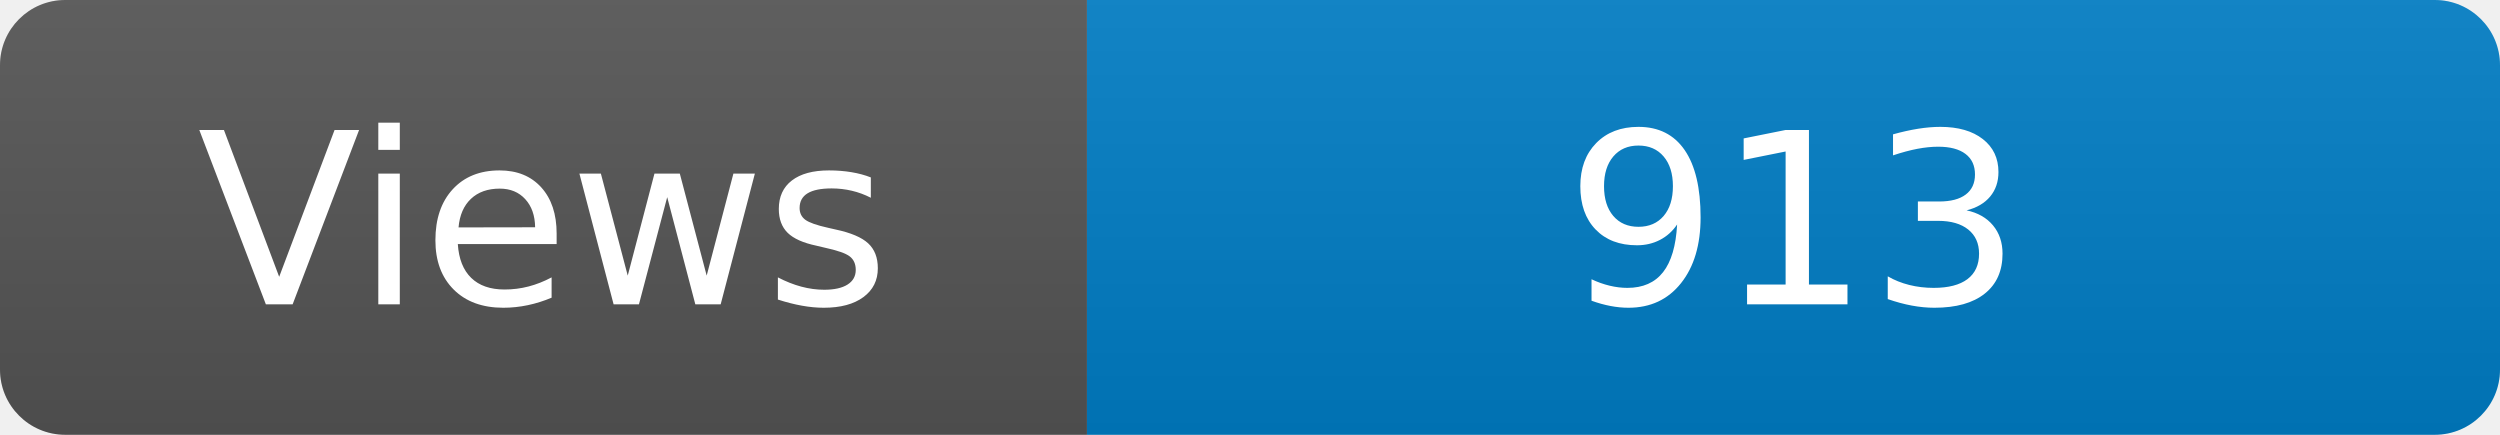
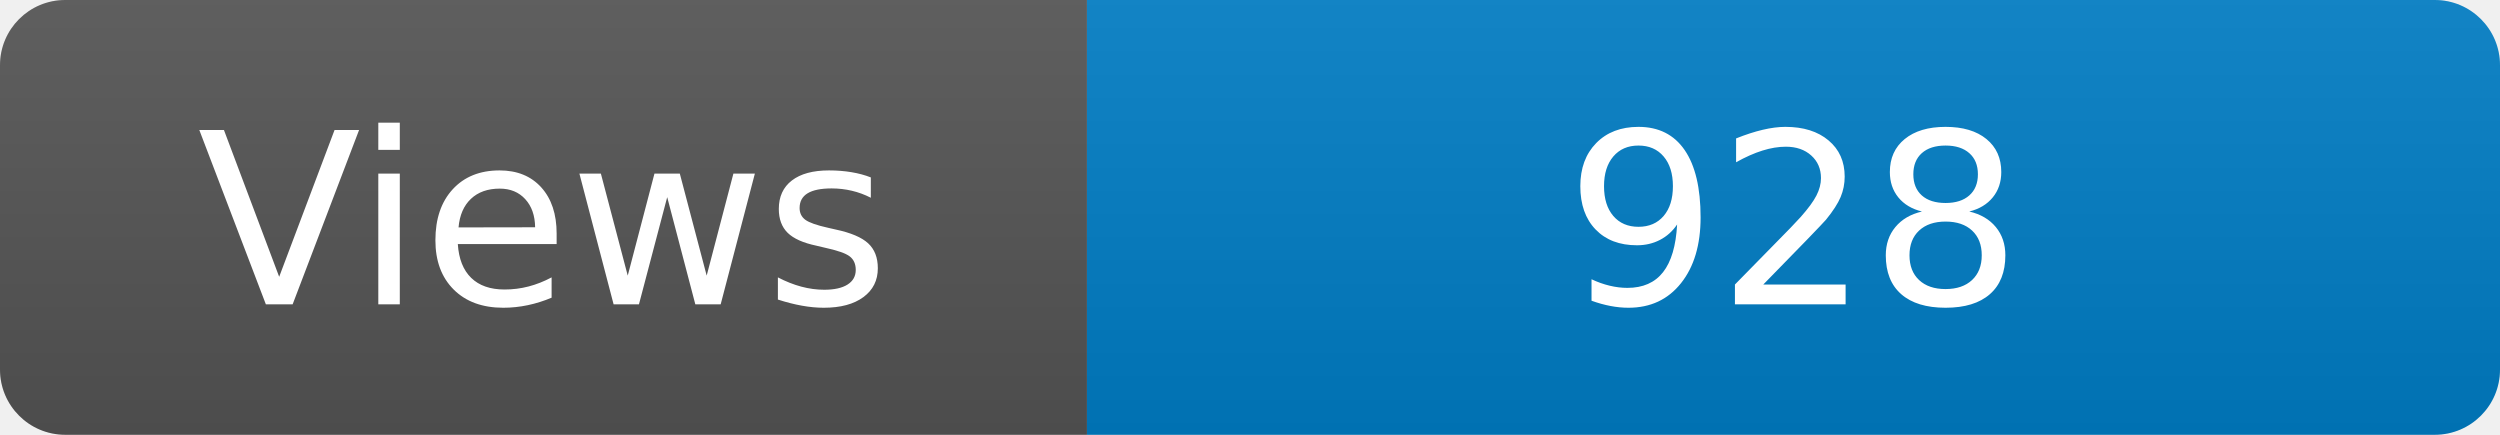
<svg xmlns="http://www.w3.org/2000/svg" width="115" height="20" role="img" aria-label="Maintained?: yes">
  <linearGradient id="s" x2="0" y2="100%">
    <stop offset="0" stop-color="#bbb" stop-opacity=".1" />
    <stop offset="1" stop-opacity=".1" />
  </linearGradient>
  <clipPath id="r">
    <rect width="115" height="20" rx="3" fill="#fff" />
  </clipPath>
  <g clip-path="url(#r)">
    <rect width="50" height="20" fill="#555" />
    <rect x="50" width="160" height="20" fill="#007ec6" />
    <rect width="115" height="20" fill="url(#s)" />
  </g>
  <g fill="#fff" text-anchor="middle" font-family="Verdana,Geneva,DejaVu Sans,sans-serif" font-size="110">
    <text x="250" y="140" transform="scale(.1)" fill="#fff">Views</text>
-     <text x="825" y="140" transform="scale(.1)" fill="#fff">913</text>
+     <text x="825" y="140" transform="scale(.1)" fill="#fff">928</text>
  </g>
</svg>
